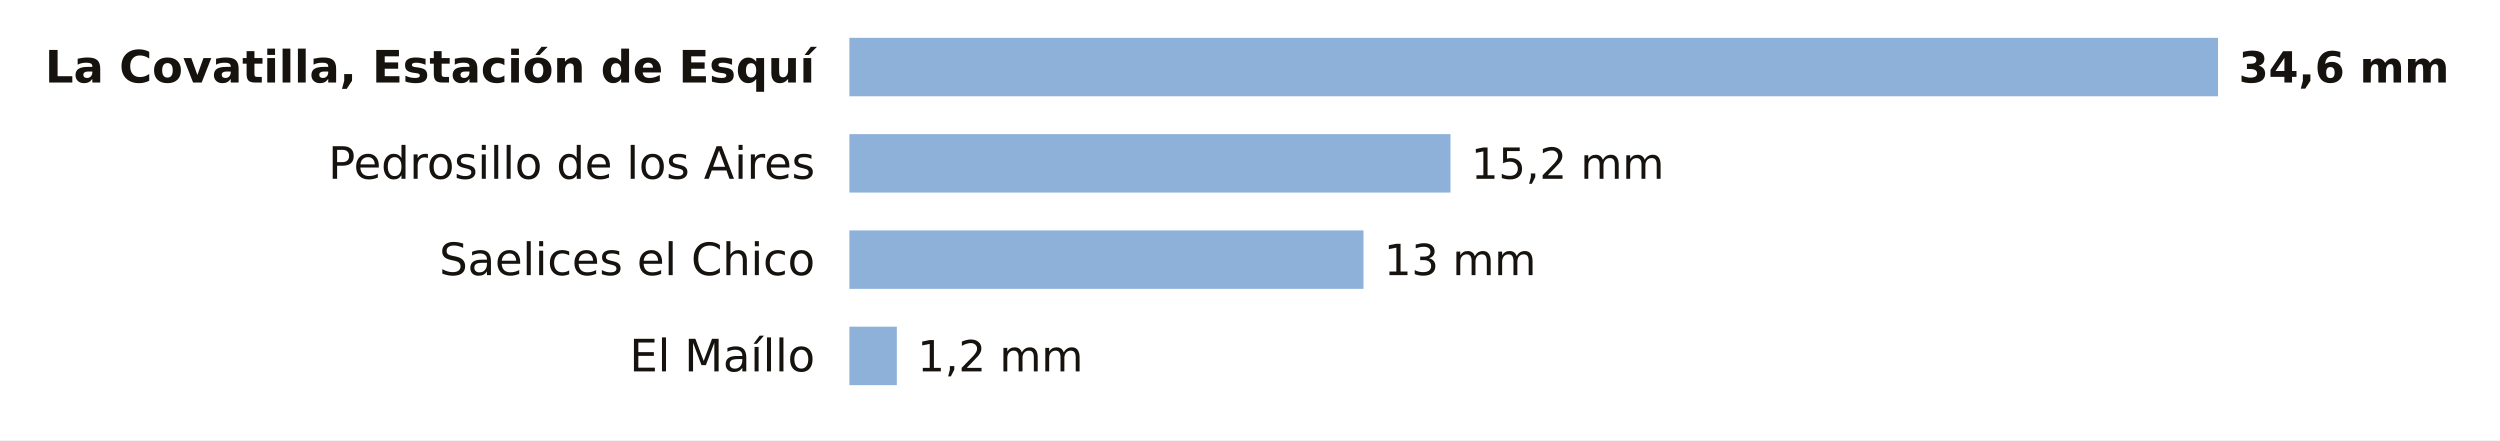
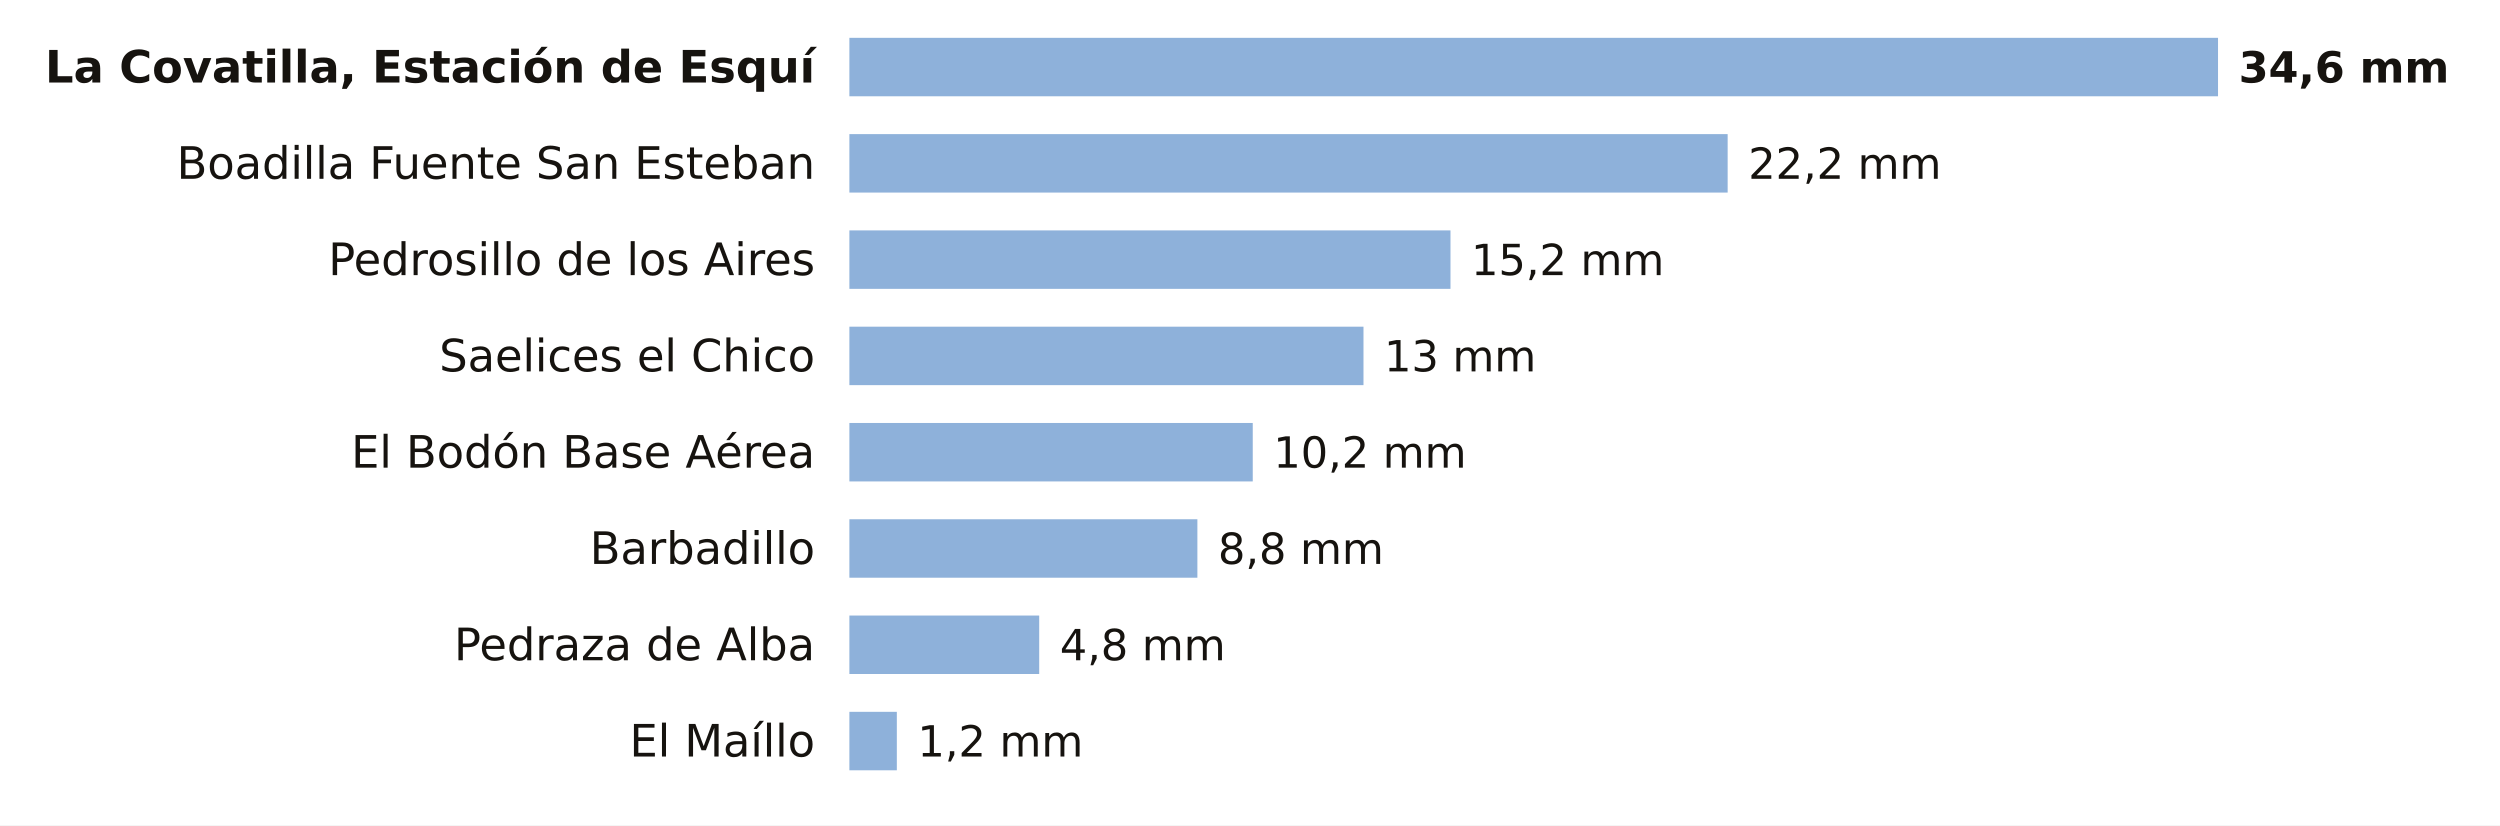
- <svg xmlns="http://www.w3.org/2000/svg" viewBox="0 0 727 128" width="727" height="128" role="img" aria-label="La lluvia de los últimos 7 días en las estaciones de AEMET de Salamanca">
-   <rect width="727" height="128" fill="#FFFFFF" />
+ <svg xmlns="http://www.w3.org/2000/svg" viewBox="0 0 727 240" width="727" height="240" role="img" aria-label="La lluvia de los últimos 7 días en las estaciones de AEMET de Salamanca">
+   <rect width="727" height="240" fill="#FFFFFF" />
  <text x="237.0" y="24.0" font-size="13" fill="#16130F" text-anchor="end" font-weight="600" font-family="Public Sans, DejaVu Sans, Arial, sans-serif">La Covatilla, Estación de Esquí</text>
  <rect x="247" y="11" width="398.0" height="17" fill="#8EB1DA" />
  <text x="651.0" y="24.0" font-size="12.5" fill="#16130F" text-anchor="start" font-weight="700" font-family="Public Sans, DejaVu Sans, Arial, sans-serif">34,6 mm</text>
-   <text x="237.0" y="52.0" font-size="13" fill="#16130F" text-anchor="end" font-weight="400" font-family="Public Sans, DejaVu Sans, Arial, sans-serif">Pedrosillo de los Aires</text>
-   <rect x="247" y="39" width="174.8" height="17" fill="#8EB1DA" />
-   <text x="427.8" y="52.0" font-size="12.5" fill="#16130F" text-anchor="start" font-weight="500" font-family="Public Sans, DejaVu Sans, Arial, sans-serif">15,2 mm</text>
-   <text x="237.0" y="80.0" font-size="13" fill="#16130F" text-anchor="end" font-weight="400" font-family="Public Sans, DejaVu Sans, Arial, sans-serif">Saelices el Chico</text>
-   <rect x="247" y="67" width="149.5" height="17" fill="#8EB1DA" />
-   <text x="402.5" y="80.0" font-size="12.5" fill="#16130F" text-anchor="start" font-weight="500" font-family="Public Sans, DejaVu Sans, Arial, sans-serif">13 mm</text>
-   <text x="237.0" y="108.0" font-size="13" fill="#16130F" text-anchor="end" font-weight="400" font-family="Public Sans, DejaVu Sans, Arial, sans-serif">El Maíllo</text>
-   <rect x="247" y="95" width="13.8" height="17" fill="#8EB1DA" />
-   <text x="266.8" y="108.0" font-size="12.5" fill="#16130F" text-anchor="start" font-weight="500" font-family="Public Sans, DejaVu Sans, Arial, sans-serif">1,2 mm</text>
+   <text x="237.0" y="52.0" font-size="13" fill="#16130F" text-anchor="end" font-weight="400" font-family="Public Sans, DejaVu Sans, Arial, sans-serif">Boadilla Fuente San Esteban</text>
+   <rect x="247" y="39" width="255.4" height="17" fill="#8EB1DA" />
+   <text x="508.4" y="52.0" font-size="12.5" fill="#16130F" text-anchor="start" font-weight="500" font-family="Public Sans, DejaVu Sans, Arial, sans-serif">22,2 mm</text>
+   <text x="237.0" y="80.0" font-size="13" fill="#16130F" text-anchor="end" font-weight="400" font-family="Public Sans, DejaVu Sans, Arial, sans-serif">Pedrosillo de los Aires</text>
+   <rect x="247" y="67" width="174.8" height="17" fill="#8EB1DA" />
+   <text x="427.8" y="80.0" font-size="12.5" fill="#16130F" text-anchor="start" font-weight="500" font-family="Public Sans, DejaVu Sans, Arial, sans-serif">15,2 mm</text>
+   <text x="237.0" y="108.0" font-size="13" fill="#16130F" text-anchor="end" font-weight="400" font-family="Public Sans, DejaVu Sans, Arial, sans-serif">Saelices el Chico</text>
+   <rect x="247" y="95" width="149.5" height="17" fill="#8EB1DA" />
+   <text x="402.5" y="108.0" font-size="12.5" fill="#16130F" text-anchor="start" font-weight="500" font-family="Public Sans, DejaVu Sans, Arial, sans-serif">13 mm</text>
+   <text x="237.0" y="136.0" font-size="13" fill="#16130F" text-anchor="end" font-weight="400" font-family="Public Sans, DejaVu Sans, Arial, sans-serif">El Bodón Base Aérea</text>
+   <rect x="247" y="123" width="117.3" height="17" fill="#8EB1DA" />
+   <text x="370.3" y="136.0" font-size="12.5" fill="#16130F" text-anchor="start" font-weight="500" font-family="Public Sans, DejaVu Sans, Arial, sans-serif">10,2 mm</text>
+   <text x="237.0" y="164.0" font-size="13" fill="#16130F" text-anchor="end" font-weight="400" font-family="Public Sans, DejaVu Sans, Arial, sans-serif">Barbadillo</text>
+   <rect x="247" y="151" width="101.2" height="17" fill="#8EB1DA" />
+   <text x="354.2" y="164.0" font-size="12.5" fill="#16130F" text-anchor="start" font-weight="500" font-family="Public Sans, DejaVu Sans, Arial, sans-serif">8,8 mm</text>
+   <text x="237.0" y="192.0" font-size="13" fill="#16130F" text-anchor="end" font-weight="400" font-family="Public Sans, DejaVu Sans, Arial, sans-serif">Pedraza de Alba</text>
+   <rect x="247" y="179" width="55.2" height="17" fill="#8EB1DA" />
+   <text x="308.2" y="192.0" font-size="12.5" fill="#16130F" text-anchor="start" font-weight="500" font-family="Public Sans, DejaVu Sans, Arial, sans-serif">4,8 mm</text>
+   <text x="237.0" y="220.0" font-size="13" fill="#16130F" text-anchor="end" font-weight="400" font-family="Public Sans, DejaVu Sans, Arial, sans-serif">El Maíllo</text>
+   <rect x="247" y="207" width="13.8" height="17" fill="#8EB1DA" />
+   <text x="266.8" y="220.0" font-size="12.5" fill="#16130F" text-anchor="start" font-weight="500" font-family="Public Sans, DejaVu Sans, Arial, sans-serif">1,2 mm</text>
</svg>
